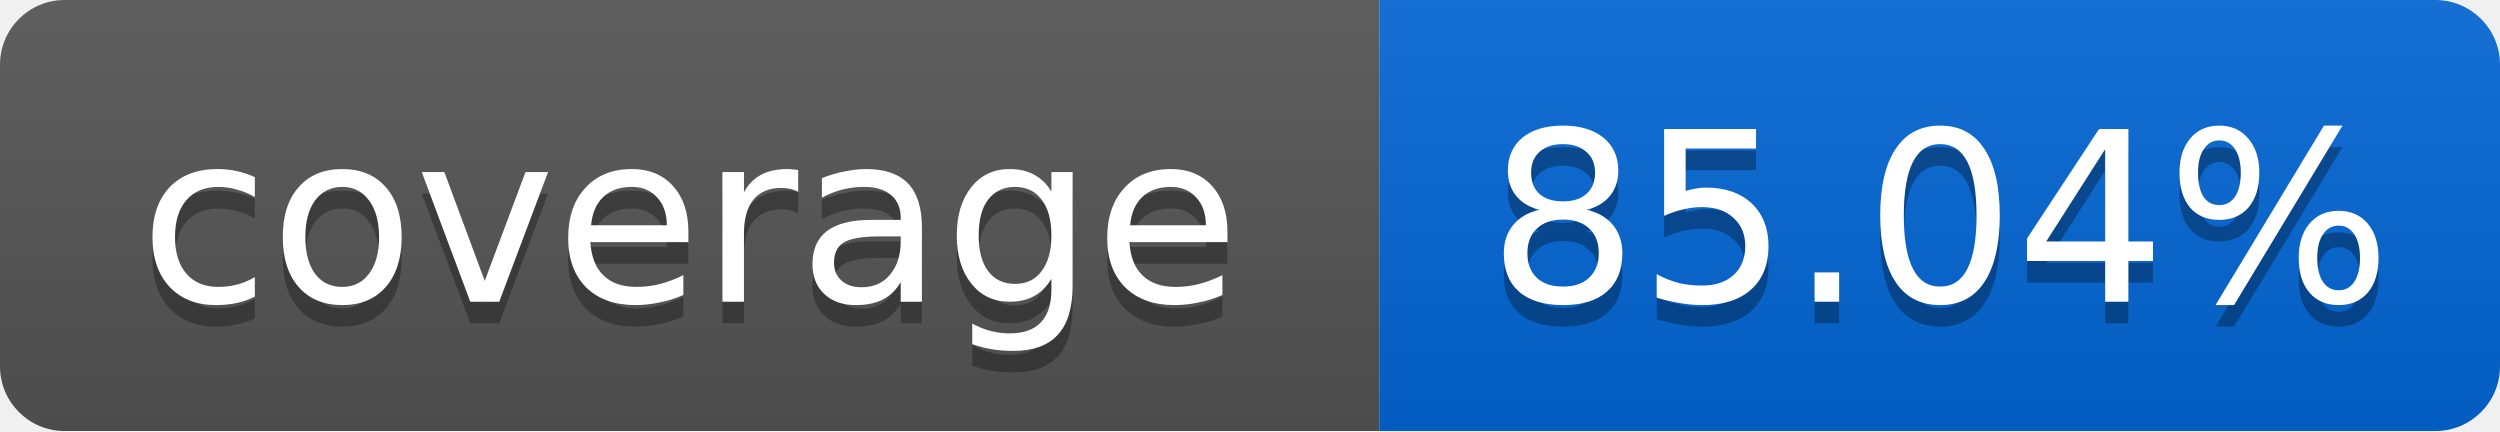
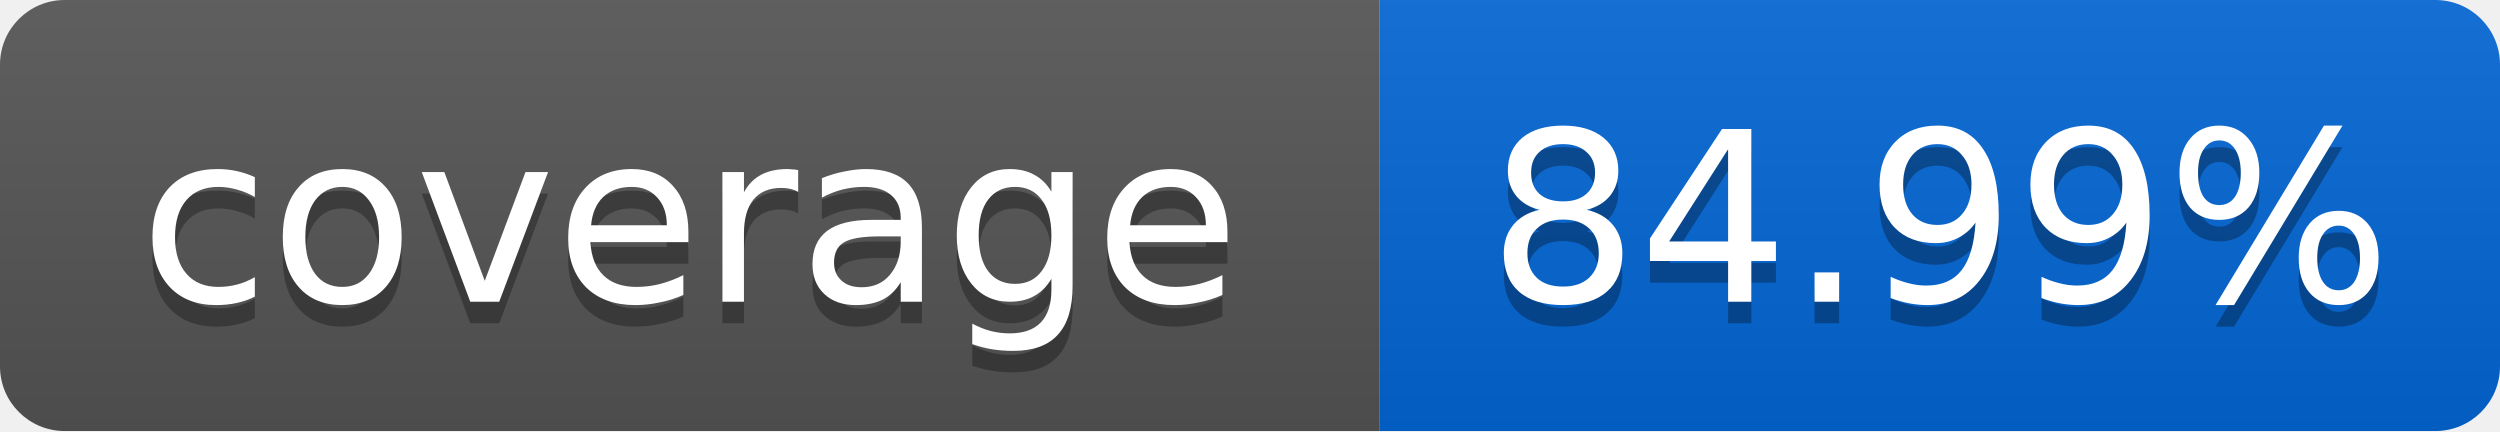
<svg xmlns="http://www.w3.org/2000/svg" width="116" height="20">
  <linearGradient id="smooth" x2="0" y2="100%">
    <stop offset="0" stop-color="#bbb" stop-opacity=".1" />
    <stop offset="1" stop-opacity=".1" />
  </linearGradient>
  <mask id="round">
    <rect width="116" height="20" rx="3" fill="#fff" />
  </mask>
  <g mask="url(#round)">
    <rect width="64" height="20" fill="#555" />
    <rect x="64" width="52" height="20" fill="#0366D6" />
    <rect width="116" height="20" fill="url(#smooth)" />
  </g>
  <g fill="#fff" text-anchor="middle" font-family="DejaVu Sans,Verdana,Geneva,sans-serif" font-size="11">
    <text x="32" y="15" fill="#010101" fill-opacity=".3">coverage</text>
    <text x="32" y="14">coverage</text>
-     <text x="90" y="15" fill="#010101" fill-opacity=".3">85.04%</text>
-     <text x="90" y="14">85.04%</text>
+     <text x="90" y="15" fill="#010101" fill-opacity=".3">84.99%</text>
+     <text x="90" y="14">84.99%</text>
  </g>
</svg>
